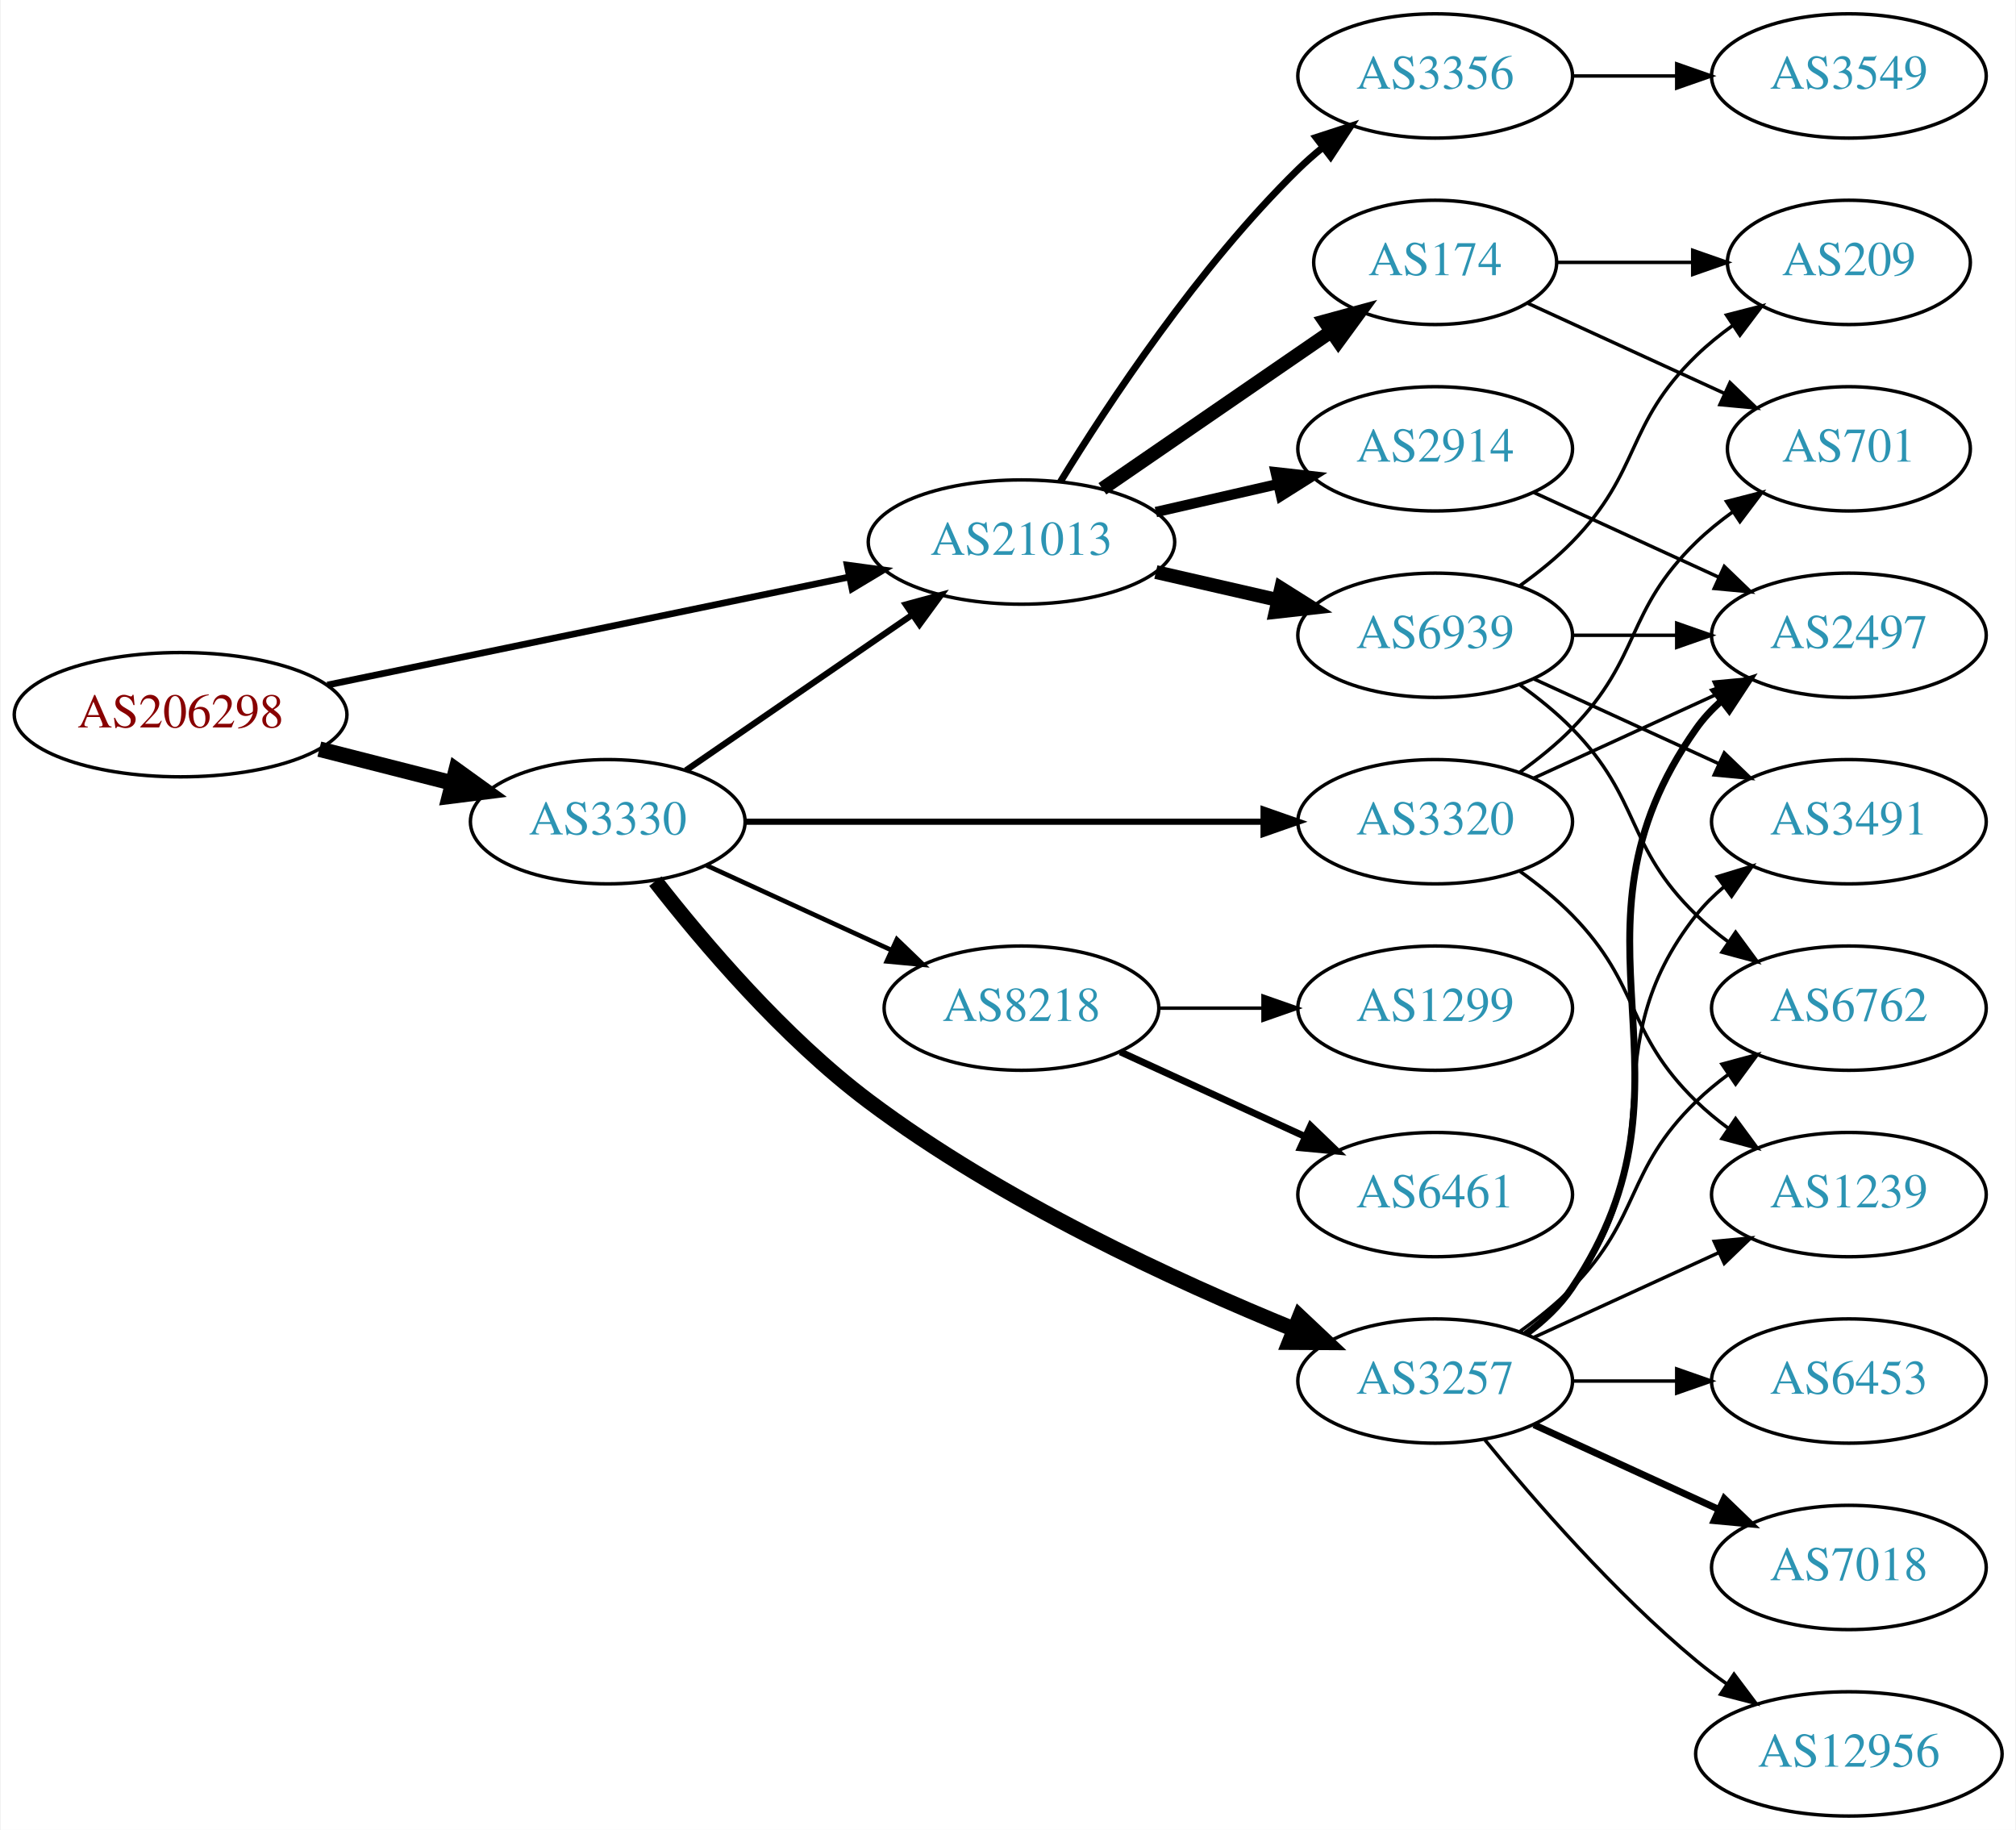
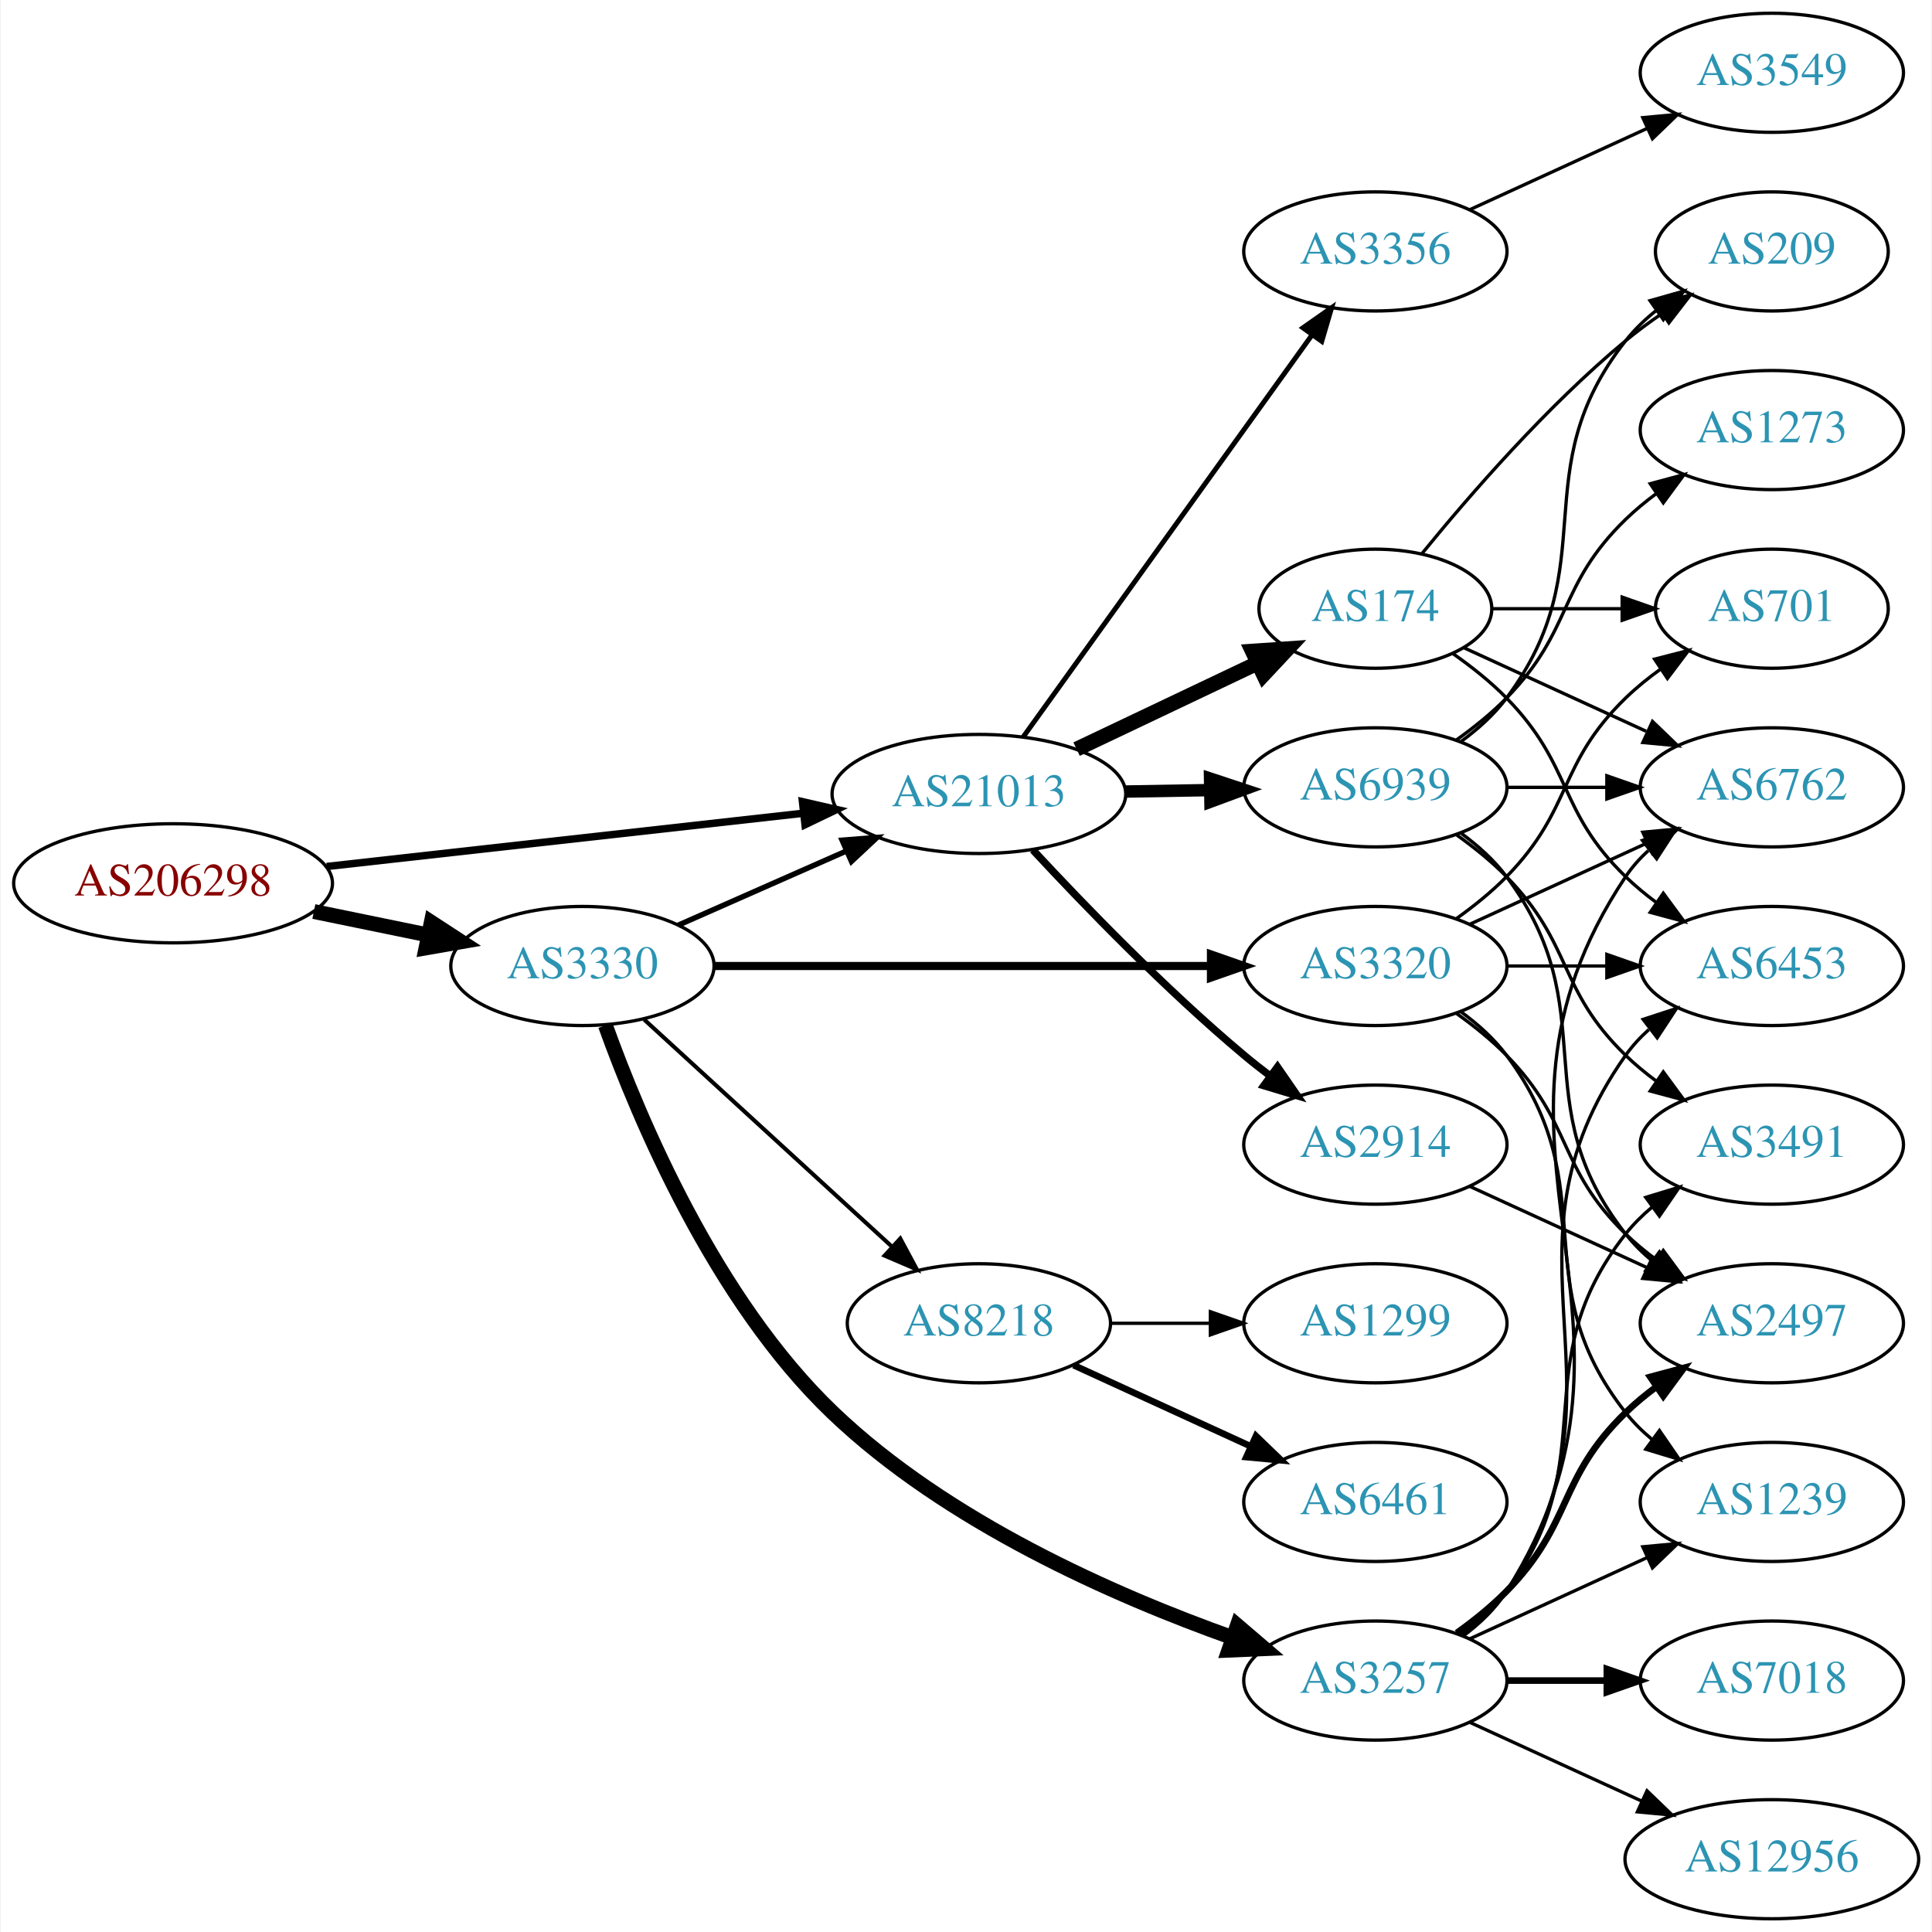
- <svg xmlns="http://www.w3.org/2000/svg" xmlns:xlink="http://www.w3.org/1999/xlink" width="584pt" height="530pt" viewBox="0.00 0.00 583.56 530.00">
-   <g id="graph0" class="graph" transform="scale(1 1) rotate(0) translate(4 526)">
-     <polygon fill="white" stroke="none" points="-4,4 -4,-526 579.562,-526 579.562,4 -4,4" />
+ <svg xmlns="http://www.w3.org/2000/svg" xmlns:xlink="http://www.w3.org/1999/xlink" width="584pt" height="584pt" viewBox="0.00 0.00 583.56 584.00">
+   <g id="graph0" class="graph" transform="scale(1 1) rotate(0) translate(4 580)">
+     <polygon fill="white" stroke="none" points="-4,4 -4,-580 579.562,-580 579.562,4 -4,4" />
    <g id="node1" class="node">
      <g id="a_node1">
        <a xlink:href="/asn/206298" xlink:title="AS206298 ~ RKM-AS [AT]">
-           <ellipse fill="#ffffff" stroke="black" cx="48.096" cy="-319" rx="48.192" ry="18" />
-           <text text-anchor="middle" x="48.096" y="-315.3" font-family="Times,serif" font-size="14.00" fill="#880000">AS206298</text>
+           <ellipse fill="#ffffff" stroke="black" cx="48.096" cy="-313" rx="48.192" ry="18" />
+           <text text-anchor="middle" x="48.096" y="-309.3" font-family="Times,serif" font-size="14.00" fill="#880000">AS206298</text>
        </a>
      </g>
    </g>
    <g id="node2" class="node">
      <g id="a_node2">
        <a xlink:href="/asn/3330" xlink:title="AS3330 ~ Vienna, Austria [AT]">
          <ellipse fill="#ffffff" stroke="black" cx="171.838" cy="-288" rx="39.794" ry="18" />
          <text text-anchor="middle" x="171.838" y="-284.3" font-family="Times,serif" font-size="14.00" fill="#2c94b3">AS3330</text>
        </a>
      </g>
    </g>
    <g id="edge1" class="edge">
-       <path fill="none" stroke="black" stroke-width="4.5" d="M88.286,-309.021C100.572,-305.892 114.213,-302.419 126.81,-299.211" />
-       <polygon fill="black" stroke="black" stroke-width="4.5" points="127.923,-302.991 136.643,-296.707 125.98,-295.359 127.923,-302.991" />
+       <path fill="none" stroke="black" stroke-width="4.5" d="M90.652,-304.466C101.727,-302.192 113.754,-299.722 125.042,-297.404" />
+       <polygon fill="black" stroke="black" stroke-width="4.5" points="126.15,-301.197 135.153,-295.328 124.565,-293.483 126.15,-301.197" />
    </g>
    <g id="node3" class="node">
      <g id="a_node3">
        <a xlink:href="/asn/21013" xlink:title="AS21013 ~ Wels, AT [AT]">
-           <ellipse fill="#ffffff" stroke="black" cx="291.681" cy="-369" rx="44.393" ry="18" />
-           <text text-anchor="middle" x="291.681" y="-365.3" font-family="Times,serif" font-size="14.00" fill="#2c94b3">AS21013</text>
+           <ellipse fill="#ffffff" stroke="black" cx="291.681" cy="-340" rx="44.393" ry="18" />
+           <text text-anchor="middle" x="291.681" y="-336.3" font-family="Times,serif" font-size="14.00" fill="#2c94b3">AS21013</text>
        </a>
      </g>
    </g>
    <g id="edge2" class="edge">
-       <path fill="none" stroke="black" stroke-width="1.929" d="M90.626,-327.595C132.554,-336.273 197.293,-349.672 241.702,-358.863" />
-       <polygon fill="black" stroke="black" stroke-width="1.929" points="241.187,-362.331 251.689,-360.93 242.605,-355.476 241.187,-362.331" />
-     </g>
-     <g id="edge6" class="edge">
-       <path fill="none" stroke="black" stroke-width="1.8" d="M194.452,-302.857C212.824,-315.485 239.417,-333.764 259.994,-347.907" />
-       <polygon fill="black" stroke="black" stroke-width="1.8" points="258.179,-350.907 268.403,-353.687 262.144,-345.138 258.179,-350.907" />
+       <path fill="none" stroke="black" stroke-width="2.25" d="M94.536,-318.078C135.534,-322.661 195.815,-329.398 238.714,-334.192" />
+       <polygon fill="black" stroke="black" stroke-width="2.25" points="238.35,-337.673 248.677,-335.306 239.128,-330.716 238.35,-337.673" />
+     </g>
+     <g id="edge5" class="edge">
+       <path fill="none" stroke="black" stroke-width="1.636" d="M200.765,-300.323C215.899,-307.001 234.847,-315.363 251.442,-322.685" />
+       <polygon fill="black" stroke="black" stroke-width="1.636" points="250.332,-326.021 260.894,-326.856 253.158,-319.617 250.332,-326.021" />
    </g>
    <g id="node4" class="node">
      <g id="a_node4">
-         <a xlink:href="/asn/3257" xlink:title="AS3257 ~ GTT [DE]">
-           <ellipse fill="#ffffff" stroke="black" cx="411.523" cy="-126" rx="39.794" ry="18" />
-           <text text-anchor="middle" x="411.523" y="-122.3" font-family="Times,serif" font-size="14.00" fill="#2c94b3">AS3257</text>
-         </a>
-       </g>
-     </g>
-     <g id="edge3" class="edge">
-       <path fill="none" stroke="black" stroke-width="4.5" d="M185.616,-270.777C199.393,-253.09 222.703,-225.591 247.484,-207 285.962,-178.133 336.312,-154.961 370.819,-140.915" />
-       <polygon fill="black" stroke="black" stroke-width="4.5" points="372.287,-144.569 380.109,-137.199 369.362,-137.258 372.287,-144.569" />
-     </g>
-     <g id="node5" class="node">
-       <g id="a_node5">
        <a xlink:href="/asn/3320" xlink:title="AS3320 ~ DTAG [DE]">
          <ellipse fill="#ffffff" stroke="black" cx="411.523" cy="-288" rx="39.794" ry="18" />
          <text text-anchor="middle" x="411.523" y="-284.3" font-family="Times,serif" font-size="14.00" fill="#2c94b3">AS3320</text>
        </a>
      </g>
    </g>
+     <g id="edge3" class="edge">
+       <path fill="none" stroke="black" stroke-width="2.455" d="M211.555,-288C252.474,-288 317.114,-288 361.548,-288" />
+       <polygon fill="black" stroke="black" stroke-width="2.455" points="361.822,-291.5 371.822,-288 361.822,-284.5 361.822,-291.5" />
+     </g>
+     <g id="node5" class="node">
+       <g id="a_node5">
+         <a xlink:href="/asn/3257" xlink:title="AS3257 ~ GTT [DE]">
+           <ellipse fill="#ffffff" stroke="black" cx="411.523" cy="-72" rx="39.794" ry="18" />
+           <text text-anchor="middle" x="411.523" y="-68.3" font-family="Times,serif" font-size="14.00" fill="#2c94b3">AS3257</text>
+         </a>
+       </g>
+     </g>
    <g id="edge4" class="edge">
-       <path fill="none" stroke="black" stroke-width="1.8" d="M211.555,-288C252.474,-288 317.114,-288 361.548,-288" />
-       <polygon fill="black" stroke="black" stroke-width="1.8" points="361.822,-291.5 371.822,-288 361.822,-284.5 361.822,-291.5" />
+       <path fill="none" stroke="black" stroke-width="4.5" d="M178.782,-270.056C188.895,-241.906 211.881,-187.07 247.484,-153 282.029,-119.943 332.679,-97.67 368.338,-84.979" />
+       <polygon fill="black" stroke="black" stroke-width="4.5" points="369.804,-88.638 377.972,-81.652 367.234,-81.194 369.804,-88.638" />
    </g>
    <g id="node6" class="node">
      <g id="a_node6">
        <a xlink:href="/asn/8218" xlink:title="AS8218 ~ legacy Neotelecoms [FR]">
-           <ellipse fill="#ffffff" stroke="black" cx="291.681" cy="-234" rx="39.794" ry="18" />
-           <text text-anchor="middle" x="291.681" y="-230.3" font-family="Times,serif" font-size="14.00" fill="#2c94b3">AS8218</text>
-         </a>
-       </g>
-     </g>
-     <g id="edge5" class="edge">
-       <path fill="none" stroke="black" stroke-width="1.35" d="M200.467,-275.339C216.424,-268.027 236.694,-258.739 253.977,-250.819" />
-       <polygon fill="black" stroke="black" stroke-width="1.35" points="255.592,-253.929 263.225,-246.581 252.676,-247.565 255.592,-253.929" />
+           <ellipse fill="#ffffff" stroke="black" cx="291.681" cy="-180" rx="39.794" ry="18" />
+           <text text-anchor="middle" x="291.681" y="-176.3" font-family="Times,serif" font-size="14.00" fill="#2c94b3">AS8218</text>
+         </a>
+       </g>
+     </g>
+     <g id="edge6" class="edge">
+       <path fill="none" stroke="black" stroke-width="1.227" d="M190.48,-271.831C210.353,-253.618 242.815,-223.867 265.384,-203.183" />
+       <polygon fill="black" stroke="black" stroke-width="1.227" points="267.91,-205.616 272.918,-196.279 263.181,-200.455 267.91,-205.616" />
+     </g>
+     <g id="node15" class="node">
+       <g id="a_node15">
+         <a xlink:href="/asn/3356" xlink:title="AS3356 ~ Level 3 Parent, LLC [US]">
+           <ellipse fill="#ffffff" stroke="black" cx="411.523" cy="-504" rx="39.794" ry="18" />
+           <text text-anchor="middle" x="411.523" y="-500.3" font-family="Times,serif" font-size="14.00" fill="#2c94b3">AS3356</text>
+         </a>
+       </g>
+     </g>
+     <g id="edge19" class="edge">
+       <path fill="none" stroke="black" stroke-width="1.5" d="M305.069,-357.241C325.899,-386.23 368.032,-444.866 392.262,-478.586" />
+       <polygon fill="black" stroke="black" stroke-width="1.5" points="389.623,-480.912 398.301,-486.99 395.308,-476.827 389.623,-480.912" />
+     </g>
+     <g id="node16" class="node">
+       <g id="a_node16">
+         <a xlink:href="/asn/174" xlink:title="AS174 ~ Cogent Communications [US]">
+           <ellipse fill="#ffffff" stroke="black" cx="411.523" cy="-396" rx="35.194" ry="18" />
+           <text text-anchor="middle" x="411.523" y="-392.3" font-family="Times,serif" font-size="14.00" fill="#2c94b3">AS174</text>
+         </a>
+       </g>
+     </g>
+     <g id="edge20" class="edge">
+       <path fill="none" stroke="black" stroke-width="4.5" d="M321.207,-353.556C337.644,-361.367 358.428,-371.244 375.809,-379.504" />
+       <polygon fill="black" stroke="black" stroke-width="4.5" points="374.344,-383.167 385.066,-383.903 377.724,-376.054 374.344,-383.167" />
    </g>
    <g id="node17" class="node">
      <g id="a_node17">
        <a xlink:href="/asn/2914" xlink:title="AS2914 ~ NTT America, Inc. [US]">
-           <ellipse fill="#ffffff" stroke="black" cx="411.523" cy="-396" rx="39.794" ry="18" />
-           <text text-anchor="middle" x="411.523" y="-392.3" font-family="Times,serif" font-size="14.00" fill="#2c94b3">AS2914</text>
-         </a>
-       </g>
-     </g>
-     <g id="edge19" class="edge">
-       <path fill="none" stroke="black" stroke-width="3" d="M330.615,-377.692C341.856,-380.267 354.269,-383.111 365.892,-385.774" />
-       <polygon fill="black" stroke="black" stroke-width="3" points="365.324,-389.235 375.853,-388.057 366.888,-382.412 365.324,-389.235" />
+           <ellipse fill="#ffffff" stroke="black" cx="411.523" cy="-234" rx="39.794" ry="18" />
+           <text text-anchor="middle" x="411.523" y="-230.3" font-family="Times,serif" font-size="14.00" fill="#2c94b3">AS2914</text>
+         </a>
+       </g>
+     </g>
+     <g id="edge21" class="edge">
+       <path fill="none" stroke="black" stroke-width="2.25" d="M307.977,-323.106C323.383,-306.496 348.2,-280.821 371.877,-261 374.387,-258.898 377.056,-256.794 379.774,-254.74" />
+       <polygon fill="black" stroke="black" stroke-width="2.25" points="381.937,-257.495 387.959,-248.778 377.815,-251.837 381.937,-257.495" />
    </g>
    <g id="node18" class="node">
      <g id="a_node18">
-         <a xlink:href="/asn/3356" xlink:title="AS3356 ~ Level 3 Parent, LLC [US]">
-           <ellipse fill="#ffffff" stroke="black" cx="411.523" cy="-504" rx="39.794" ry="18" />
-           <text text-anchor="middle" x="411.523" y="-500.3" font-family="Times,serif" font-size="14.00" fill="#2c94b3">AS3356</text>
-         </a>
-       </g>
-     </g>
-     <g id="edge20" class="edge">
-       <path fill="none" stroke="black" stroke-width="2" d="M302.946,-386.44C316.755,-408.991 342.944,-448.722 371.877,-477 374.017,-479.092 376.334,-481.137 378.734,-483.106" />
-       <polygon fill="black" stroke="black" stroke-width="2" points="377.001,-486.185 387.075,-489.464 381.244,-480.618 377.001,-486.185" />
-     </g>
-     <g id="node19" class="node">
-       <g id="a_node19">
-         <a xlink:href="/asn/174" xlink:title="AS174 ~ Cogent Communications [US]">
-           <ellipse fill="#ffffff" stroke="black" cx="411.523" cy="-450" rx="35.194" ry="18" />
-           <text text-anchor="middle" x="411.523" y="-446.3" font-family="Times,serif" font-size="14.00" fill="#2c94b3">AS174</text>
-         </a>
-       </g>
-     </g>
-     <g id="edge21" class="edge">
-       <path fill="none" stroke="black" stroke-width="4" d="M315.123,-384.426C333.938,-397.359 360.935,-415.915 381.411,-429.99" />
-       <polygon fill="black" stroke="black" stroke-width="4" points="379.521,-432.937 389.744,-435.718 383.486,-427.169 379.521,-432.937" />
-     </g>
-     <g id="node20" class="node">
-       <g id="a_node20">
        <a xlink:href="/asn/6939" xlink:title="AS6939 ~ Hurricane Electric LLC [US]">
          <ellipse fill="#ffffff" stroke="black" cx="411.523" cy="-342" rx="39.794" ry="18" />
          <text text-anchor="middle" x="411.523" y="-338.3" font-family="Times,serif" font-size="14.00" fill="#2c94b3">AS6939</text>
        </a>
      </g>
    </g>
    <g id="edge22" class="edge">
-       <path fill="none" stroke="black" stroke-width="4" d="M330.615,-360.308C341.856,-357.733 354.269,-354.889 365.892,-352.226" />
-       <polygon fill="black" stroke="black" stroke-width="4" points="366.888,-355.588 375.853,-349.943 365.324,-348.765 366.888,-355.588" />
+       <path fill="none" stroke="black" stroke-width="3.75" d="M335.892,-340.733C344.204,-340.874 352.967,-341.023 361.449,-341.167" />
+       <polygon fill="black" stroke="black" stroke-width="3.75" points="361.55,-344.669 371.608,-341.34 361.669,-337.67 361.55,-344.669" />
    </g>
    <g id="node7" class="node">
      <g id="a_node7">
-         <a xlink:href="/asn/2497" xlink:title="AS2497 ~ Internet Initiative Japan Inc. [JP]">
+         <a xlink:href="/asn/6762" xlink:title="AS6762 ~ TELECOM ITALIA SPARKLE S.p.A. [IT]">
          <ellipse fill="#ffffff" stroke="black" cx="531.366" cy="-342" rx="39.794" ry="18" />
-           <text text-anchor="middle" x="531.366" y="-338.3" font-family="Times,serif" font-size="14.00" fill="#2c94b3">AS2497</text>
-         </a>
-       </g>
-     </g>
-     <g id="edge12" class="edge">
-       <path fill="none" stroke="black" stroke-width="2" d="M437.842,-139.607C442.898,-143.351 447.71,-147.831 451.17,-153 492.194,-214.294 444.59,-254.775 487.17,-315 489.161,-317.816 491.548,-320.401 494.164,-322.76" />
-       <polygon fill="black" stroke="black" stroke-width="2" points="492.463,-325.865 502.532,-329.162 496.716,-320.306 492.463,-325.865" />
+           <text text-anchor="middle" x="531.366" y="-338.3" font-family="Times,serif" font-size="14.00" fill="#2c94b3">AS6762</text>
+         </a>
+       </g>
+     </g>
+     <g id="edge7" class="edge">
+       <path fill="none" stroke="black" d="M440.152,-300.661C456.109,-307.973 476.379,-317.261 493.662,-325.181" />
+       <polygon fill="black" stroke="black" points="492.361,-328.435 502.91,-329.419 495.277,-322.071 492.361,-328.435" />
+     </g>
+     <g id="node8" class="node">
+       <g id="a_node8">
+         <a xlink:href="/asn/6453" xlink:title="AS6453 ~ TATA COMMUNICATIONS (AMERICA) INC [US]">
+           <ellipse fill="#ffffff" stroke="black" cx="531.366" cy="-288" rx="39.794" ry="18" />
+           <text text-anchor="middle" x="531.366" y="-284.3" font-family="Times,serif" font-size="14.00" fill="#2c94b3">AS6453</text>
+         </a>
+       </g>
+     </g>
+     <g id="edge8" class="edge">
+       <path fill="none" stroke="black" d="M451.436,-288C460.989,-288 471.339,-288 481.301,-288" />
+       <polygon fill="black" stroke="black" points="481.494,-291.5 491.494,-288 481.494,-284.5 481.494,-291.5" />
    </g>
    <g id="node9" class="node">
      <g id="a_node9">
-         <a xlink:href="/asn/1239" xlink:title="AS1239 ~ Sprint [US]">
-           <ellipse fill="#ffffff" stroke="black" cx="531.366" cy="-180" rx="39.794" ry="18" />
-           <text text-anchor="middle" x="531.366" y="-176.3" font-family="Times,serif" font-size="14.00" fill="#2c94b3">AS1239</text>
-         </a>
-       </g>
-     </g>
-     <g id="edge16" class="edge">
-       <path fill="none" stroke="black" d="M440.152,-138.661C456.109,-145.973 476.379,-155.261 493.662,-163.181" />
-       <polygon fill="black" stroke="black" points="492.361,-166.435 502.91,-167.419 495.277,-160.071 492.361,-166.435" />
+         <a xlink:href="/asn/701" xlink:title="AS701 ~ UUNET [US]">
+           <ellipse fill="#ffffff" stroke="black" cx="531.366" cy="-396" rx="35.194" ry="18" />
+           <text text-anchor="middle" x="531.366" y="-392.3" font-family="Times,serif" font-size="14.00" fill="#2c94b3">AS701</text>
+         </a>
+       </g>
+     </g>
+     <g id="edge9" class="edge">
+       <path fill="none" stroke="black" d="M436.117,-302.389C441.373,-306.148 446.705,-310.437 451.17,-315 471.342,-335.617 466.476,-348.906 487.17,-369 490.397,-372.134 494.048,-375.089 497.827,-377.812" />
+       <polygon fill="black" stroke="black" points="495.924,-380.75 506.187,-383.383 499.805,-374.925 495.924,-380.75" />
    </g>
    <g id="node10" class="node">
      <g id="a_node10">
-         <a xlink:href="/asn/6762" xlink:title="AS6762 ~ TELECOM ITALIA SPARKLE S.p.A. [IT]">
-           <ellipse fill="#ffffff" stroke="black" cx="531.366" cy="-234" rx="39.794" ry="18" />
-           <text text-anchor="middle" x="531.366" y="-230.3" font-family="Times,serif" font-size="14.00" fill="#2c94b3">AS6762</text>
+         <a xlink:href="/asn/1239" xlink:title="AS1239 ~ Sprint [US]">
+           <ellipse fill="#ffffff" stroke="black" cx="531.366" cy="-126" rx="39.794" ry="18" />
+           <text text-anchor="middle" x="531.366" y="-122.3" font-family="Times,serif" font-size="14.00" fill="#2c94b3">AS1239</text>
        </a>
      </g>
    </g>
    <g id="edge10" class="edge">
-       <path fill="none" stroke="black" d="M436.117,-140.389C441.373,-144.148 446.705,-148.437 451.17,-153 471.342,-173.617 466.476,-186.906 487.17,-207 490.015,-209.763 493.189,-212.386 496.489,-214.834" />
-       <polygon fill="black" stroke="black" points="494.605,-217.786 504.837,-220.538 498.554,-212.006 494.605,-217.786" />
+       <path fill="none" stroke="black" d="M437.454,-274.118C442.53,-270.389 447.448,-265.984 451.17,-261 481.441,-220.458 455.871,-192.754 487.17,-153 489.495,-150.047 492.238,-147.33 495.197,-144.853" />
+       <polygon fill="black" stroke="black" points="497.39,-147.585 503.394,-138.855 493.257,-141.936 497.39,-147.585" />
    </g>
    <g id="node11" class="node">
      <g id="a_node11">
+         <a xlink:href="/asn/2497" xlink:title="AS2497 ~ Internet Initiative Japan Inc. [JP]">
+           <ellipse fill="#ffffff" stroke="black" cx="531.366" cy="-180" rx="39.794" ry="18" />
+           <text text-anchor="middle" x="531.366" y="-176.3" font-family="Times,serif" font-size="14.00" fill="#2c94b3">AS2497</text>
+         </a>
+       </g>
+     </g>
+     <g id="edge11" class="edge">
+       <path fill="none" stroke="black" d="M436.117,-273.611C441.373,-269.852 446.705,-265.563 451.17,-261 471.342,-240.383 466.476,-227.094 487.17,-207 490.015,-204.237 493.189,-201.614 496.489,-199.166" />
+       <polygon fill="black" stroke="black" points="498.554,-201.994 504.837,-193.462 494.605,-196.214 498.554,-201.994" />
+     </g>
+     <g id="edge13" class="edge">
+       <path fill="none" stroke="black" d="M438.049,-85.472C443.094,-89.223 447.849,-93.74 451.17,-99 503.119,-181.3 433.131,-234.056 487.17,-315 489.085,-317.869 491.419,-320.49 494,-322.872" />
+       <polygon fill="black" stroke="black" points="492.263,-325.954 502.311,-329.313 496.551,-320.421 492.263,-325.954" />
+     </g>
+     <g id="edge12" class="edge">
+       <path fill="none" stroke="black" d="M437.842,-85.607C442.898,-89.351 447.71,-93.831 451.17,-99 492.194,-160.294 444.59,-200.775 487.17,-261 489.161,-263.816 491.548,-266.401 494.164,-268.76" />
+       <polygon fill="black" stroke="black" points="492.463,-271.865 502.532,-275.162 496.716,-266.306 492.463,-271.865" />
+     </g>
+     <g id="edge18" class="edge">
+       <path fill="none" stroke="black" d="M440.152,-84.661C456.109,-91.973 476.379,-101.261 493.662,-109.181" />
+       <polygon fill="black" stroke="black" points="492.361,-112.435 502.91,-113.419 495.277,-106.071 492.361,-112.435" />
+     </g>
+     <g id="edge15" class="edge">
+       <path fill="none" stroke="black" stroke-width="2" d="M436.117,-86.389C441.373,-90.148 446.705,-94.437 451.17,-99 471.342,-119.617 466.476,-132.906 487.17,-153 490.015,-155.763 493.189,-158.386 496.489,-160.834" />
+       <polygon fill="black" stroke="black" stroke-width="2" points="494.605,-163.786 504.837,-166.538 498.554,-158.006 494.605,-163.786" />
+     </g>
+     <g id="node12" class="node">
+       <g id="a_node12">
+         <a xlink:href="/asn/12956" xlink:title="AS12956 ~ TELXIUS [ES]">
+           <ellipse fill="#ffffff" stroke="black" cx="531.366" cy="-18" rx="44.393" ry="18" />
+           <text text-anchor="middle" x="531.366" y="-14.3" font-family="Times,serif" font-size="14.00" fill="#2c94b3">AS12956</text>
+         </a>
+       </g>
+     </g>
+     <g id="edge14" class="edge">
+       <path fill="none" stroke="black" d="M440.152,-59.339C455.65,-52.238 475.216,-43.272 492.163,-35.506" />
+       <polygon fill="black" stroke="black" points="493.633,-38.682 501.266,-31.335 490.716,-32.319 493.633,-38.682" />
+     </g>
+     <g id="node13" class="node">
+       <g id="a_node13">
+         <a xlink:href="/asn/3491" xlink:title="AS3491 ~ PCCW Global, Inc. [US]">
+           <ellipse fill="#ffffff" stroke="black" cx="531.366" cy="-234" rx="39.794" ry="18" />
+           <text text-anchor="middle" x="531.366" y="-230.3" font-family="Times,serif" font-size="14.00" fill="#2c94b3">AS3491</text>
+         </a>
+       </g>
+     </g>
+     <g id="edge16" class="edge">
+       <path fill="none" stroke="black" d="M437.454,-85.882C442.53,-89.611 447.448,-94.016 451.17,-99 481.441,-139.542 455.871,-167.246 487.17,-207 489.495,-209.953 492.238,-212.67 495.197,-215.147" />
+       <polygon fill="black" stroke="black" points="493.257,-218.064 503.394,-221.145 497.39,-212.415 493.257,-218.064" />
+     </g>
+     <g id="node14" class="node">
+       <g id="a_node14">
        <a xlink:href="/asn/7018" xlink:title="AS7018 ~ AT&amp;T Services, Inc. [US]">
          <ellipse fill="#ffffff" stroke="black" cx="531.366" cy="-72" rx="39.794" ry="18" />
          <text text-anchor="middle" x="531.366" y="-68.3" font-family="Times,serif" font-size="14.00" fill="#2c94b3">AS7018</text>
        </a>
      </g>
    </g>
-     <g id="edge11" class="edge">
-       <path fill="none" stroke="black" stroke-width="2" d="M440.152,-113.339C456.109,-106.027 476.379,-96.739 493.662,-88.819" />
-       <polygon fill="black" stroke="black" stroke-width="2" points="495.277,-91.929 502.91,-84.581 492.361,-85.565 495.277,-91.929" />
-     </g>
-     <g id="node12" class="node">
-       <g id="a_node12">
-         <a xlink:href="/asn/3491" xlink:title="AS3491 ~ PCCW Global, Inc. [US]">
-           <ellipse fill="#ffffff" stroke="black" cx="531.366" cy="-288" rx="39.794" ry="18" />
-           <text text-anchor="middle" x="531.366" y="-284.3" font-family="Times,serif" font-size="14.00" fill="#2c94b3">AS3491</text>
-         </a>
-       </g>
-     </g>
-     <g id="edge13" class="edge">
-       <path fill="none" stroke="black" d="M437.454,-139.882C442.53,-143.611 447.448,-148.016 451.17,-153 481.441,-193.542 455.871,-221.246 487.17,-261 489.495,-263.953 492.238,-266.67 495.197,-269.147" />
-       <polygon fill="black" stroke="black" points="493.257,-272.064 503.394,-275.145 497.39,-266.415 493.257,-272.064" />
-     </g>
-     <g id="node13" class="node">
-       <g id="a_node13">
-         <a xlink:href="/asn/12956" xlink:title="AS12956 ~ TELXIUS [ES]">
-           <ellipse fill="#ffffff" stroke="black" cx="531.366" cy="-18" rx="44.393" ry="18" />
-           <text text-anchor="middle" x="531.366" y="-14.3" font-family="Times,serif" font-size="14.00" fill="#2c94b3">AS12956</text>
-         </a>
-       </g>
-     </g>
-     <g id="edge14" class="edge">
-       <path fill="none" stroke="black" d="M425.942,-108.935C440.057,-91.625 463.471,-64.655 487.17,-45 489.907,-42.729 492.851,-40.506 495.868,-38.37" />
-       <polygon fill="black" stroke="black" points="498.094,-41.092 504.457,-32.621 494.2,-35.275 498.094,-41.092" />
-     </g>
-     <g id="node14" class="node">
-       <g id="a_node14">
-         <a xlink:href="/asn/6453" xlink:title="AS6453 ~ TATA COMMUNICATIONS (AMERICA) INC [US]">
-           <ellipse fill="#ffffff" stroke="black" cx="531.366" cy="-126" rx="39.794" ry="18" />
-           <text text-anchor="middle" x="531.366" y="-122.3" font-family="Times,serif" font-size="14.00" fill="#2c94b3">AS6453</text>
-         </a>
-       </g>
-     </g>
-     <g id="edge15" class="edge">
-       <path fill="none" stroke="black" d="M451.436,-126C460.989,-126 471.339,-126 481.301,-126" />
-       <polygon fill="black" stroke="black" points="481.494,-129.5 491.494,-126 481.494,-122.5 481.494,-129.5" />
-     </g>
-     <g id="edge7" class="edge">
-       <path fill="none" stroke="black" d="M440.152,-300.661C456.109,-307.973 476.379,-317.261 493.662,-325.181" />
-       <polygon fill="black" stroke="black" points="492.361,-328.435 502.91,-329.419 495.277,-322.071 492.361,-328.435" />
-     </g>
-     <g id="node8" class="node">
-       <g id="a_node8">
-         <a xlink:href="/asn/701" xlink:title="AS701 ~ UUNET [US]">
-           <ellipse fill="#ffffff" stroke="black" cx="531.366" cy="-396" rx="35.194" ry="18" />
-           <text text-anchor="middle" x="531.366" y="-392.3" font-family="Times,serif" font-size="14.00" fill="#2c94b3">AS701</text>
-         </a>
-       </g>
-     </g>
-     <g id="edge8" class="edge">
-       <path fill="none" stroke="black" d="M436.117,-302.389C441.373,-306.148 446.705,-310.437 451.17,-315 471.342,-335.617 466.476,-348.906 487.17,-369 490.397,-372.134 494.048,-375.089 497.827,-377.812" />
-       <polygon fill="black" stroke="black" points="495.924,-380.75 506.187,-383.383 499.805,-374.925 495.924,-380.75" />
-     </g>
-     <g id="edge9" class="edge">
-       <path fill="none" stroke="black" d="M436.117,-273.611C441.373,-269.852 446.705,-265.563 451.17,-261 471.342,-240.383 466.476,-227.094 487.17,-207 490.015,-204.237 493.189,-201.614 496.489,-199.166" />
-       <polygon fill="black" stroke="black" points="498.554,-201.994 504.837,-193.462 494.605,-196.214 498.554,-201.994" />
-     </g>
-     <g id="node15" class="node">
-       <g id="a_node15">
+     <g id="edge17" class="edge">
+       <path fill="none" stroke="black" stroke-width="2" d="M451.436,-72C460.989,-72 471.339,-72 481.301,-72" />
+       <polygon fill="black" stroke="black" stroke-width="2" points="481.494,-75.5 491.494,-72 481.494,-68.5 481.494,-75.5" />
+     </g>
+     <g id="node20" class="node">
+       <g id="a_node20">
        <a xlink:href="/asn/1299" xlink:title="AS1299 ~ Telia Carrier [EU]">
-           <ellipse fill="#ffffff" stroke="black" cx="411.523" cy="-234" rx="39.794" ry="18" />
-           <text text-anchor="middle" x="411.523" y="-230.3" font-family="Times,serif" font-size="14.00" fill="#2c94b3">AS1299</text>
-         </a>
-       </g>
-     </g>
-     <g id="edge17" class="edge">
-       <path fill="none" stroke="black" d="M331.593,-234C341.146,-234 351.496,-234 361.459,-234" />
-       <polygon fill="black" stroke="black" points="361.651,-237.5 371.651,-234 361.651,-230.5 361.651,-237.5" />
-     </g>
-     <g id="node16" class="node">
-       <g id="a_node16">
-         <a xlink:href="/asn/6461" xlink:title="AS6461 ~ Zayo Bandwidth [US]">
          <ellipse fill="#ffffff" stroke="black" cx="411.523" cy="-180" rx="39.794" ry="18" />
-           <text text-anchor="middle" x="411.523" y="-176.3" font-family="Times,serif" font-size="14.00" fill="#2c94b3">AS6461</text>
-         </a>
-       </g>
-     </g>
-     <g id="edge18" class="edge">
-       <path fill="none" stroke="black" stroke-width="2" d="M320.309,-221.339C336.266,-214.027 356.537,-204.739 373.82,-196.819" />
-       <polygon fill="black" stroke="black" stroke-width="2" points="375.434,-199.929 383.067,-192.581 372.518,-193.565 375.434,-199.929" />
-     </g>
-     <g id="edge30" class="edge">
-       <path fill="none" stroke="black" d="M440.152,-383.339C456.109,-376.027 476.379,-366.739 493.662,-358.819" />
-       <polygon fill="black" stroke="black" points="495.277,-361.929 502.91,-354.581 492.361,-355.565 495.277,-361.929" />
+           <text text-anchor="middle" x="411.523" y="-176.3" font-family="Times,serif" font-size="14.00" fill="#2c94b3">AS1299</text>
+         </a>
+       </g>
+     </g>
+     <g id="edge24" class="edge">
+       <path fill="none" stroke="black" d="M331.593,-180C341.146,-180 351.496,-180 361.459,-180" />
+       <polygon fill="black" stroke="black" points="361.651,-183.5 371.651,-180 361.651,-176.5 361.651,-183.5" />
    </g>
    <g id="node21" class="node">
      <g id="a_node21">
+         <a xlink:href="/asn/6461" xlink:title="AS6461 ~ Zayo Bandwidth [US]">
+           <ellipse fill="#ffffff" stroke="black" cx="411.523" cy="-126" rx="39.794" ry="18" />
+           <text text-anchor="middle" x="411.523" y="-122.3" font-family="Times,serif" font-size="14.00" fill="#2c94b3">AS6461</text>
+         </a>
+       </g>
+     </g>
+     <g id="edge25" class="edge">
+       <path fill="none" stroke="black" stroke-width="2" d="M320.309,-167.339C336.266,-160.027 356.537,-150.739 373.82,-142.819" />
+       <polygon fill="black" stroke="black" stroke-width="2" points="375.434,-145.929 383.067,-138.581 372.518,-139.565 375.434,-145.929" />
+     </g>
+     <g id="node19" class="node">
+       <g id="a_node19">
        <a xlink:href="/asn/3549" xlink:title="AS3549 ~ Level 3 Parent, LLC [US]">
-           <ellipse fill="#ffffff" stroke="black" cx="531.366" cy="-504" rx="39.794" ry="18" />
-           <text text-anchor="middle" x="531.366" y="-500.3" font-family="Times,serif" font-size="14.00" fill="#2c94b3">AS3549</text>
+           <ellipse fill="#ffffff" stroke="black" cx="531.366" cy="-558" rx="39.794" ry="18" />
+           <text text-anchor="middle" x="531.366" y="-554.3" font-family="Times,serif" font-size="14.00" fill="#2c94b3">AS3549</text>
        </a>
      </g>
    </g>
    <g id="edge23" class="edge">
-       <path fill="none" stroke="black" d="M451.436,-504C460.989,-504 471.339,-504 481.301,-504" />
-       <polygon fill="black" stroke="black" points="481.494,-507.5 491.494,-504 481.494,-500.5 481.494,-507.5" />
+       <path fill="none" stroke="black" d="M440.152,-516.661C456.109,-523.973 476.379,-533.261 493.662,-541.181" />
+       <polygon fill="black" stroke="black" points="492.361,-544.435 502.91,-545.419 495.277,-538.071 492.361,-544.435" />
    </g>
    <g id="edge29" class="edge">
-       <path fill="none" stroke="black" d="M438.384,-438.149C455.116,-430.482 477.106,-420.406 495.389,-412.028" />
-       <polygon fill="black" stroke="black" points="496.932,-415.171 504.565,-407.823 494.016,-408.807 496.932,-415.171" />
+       <path fill="none" stroke="black" d="M438.384,-384.149C454.505,-376.762 475.507,-367.138 493.372,-358.952" />
+       <polygon fill="black" stroke="black" points="495.291,-361.923 502.924,-354.575 492.375,-355.559 495.291,-361.923" />
+     </g>
+     <g id="edge27" class="edge">
+       <path fill="none" stroke="black" d="M434.906,-382.468C440.548,-378.51 446.361,-373.914 451.17,-369 471.342,-348.383 466.476,-335.094 487.17,-315 490.015,-312.237 493.189,-309.614 496.489,-307.166" />
+       <polygon fill="black" stroke="black" points="498.554,-309.994 504.837,-301.462 494.605,-304.214 498.554,-309.994" />
+     </g>
+     <g id="edge28" class="edge">
+       <path fill="none" stroke="black" d="M446.925,-396C459.147,-396 473.082,-396 486.017,-396" />
+       <polygon fill="black" stroke="black" points="486.125,-399.5 496.125,-396 486.125,-392.5 486.125,-399.5" />
    </g>
    <g id="node22" class="node">
      <g id="a_node22">
        <a xlink:href="/asn/209" xlink:title="AS209 ~ CenturyLink Communications, LLC [US]">
-           <ellipse fill="#ffffff" stroke="black" cx="531.366" cy="-450" rx="35.194" ry="18" />
-           <text text-anchor="middle" x="531.366" y="-446.3" font-family="Times,serif" font-size="14.00" fill="#2c94b3">AS209</text>
-         </a>
-       </g>
-     </g>
-     <g id="edge28" class="edge">
-       <path fill="none" stroke="black" d="M446.925,-450C459.147,-450 473.082,-450 486.017,-450" />
-       <polygon fill="black" stroke="black" points="486.125,-453.5 496.125,-450 486.125,-446.5 486.125,-453.5" />
-     </g>
-     <g id="edge25" class="edge">
+           <ellipse fill="#ffffff" stroke="black" cx="531.366" cy="-504" rx="35.194" ry="18" />
+           <text text-anchor="middle" x="531.366" y="-500.3" font-family="Times,serif" font-size="14.00" fill="#2c94b3">AS209</text>
+         </a>
+       </g>
+     </g>
+     <g id="edge30" class="edge">
+       <path fill="none" stroke="black" d="M425.68,-412.743C439.766,-430.039 463.324,-457.223 487.17,-477 490.633,-479.872 494.425,-482.669 498.28,-485.308" />
+       <polygon fill="black" stroke="black" points="496.422,-488.275 506.712,-490.797 500.241,-482.408 496.422,-488.275" />
+     </g>
+     <g id="edge26" class="edge">
+       <path fill="none" stroke="black" d="M440.152,-221.339C456.109,-214.027 476.379,-204.739 493.662,-196.819" />
+       <polygon fill="black" stroke="black" points="495.277,-199.929 502.91,-192.581 492.361,-193.565 495.277,-199.929" />
+     </g>
+     <g id="edge33" class="edge">
      <path fill="none" stroke="black" d="M451.436,-342C460.989,-342 471.339,-342 481.301,-342" />
      <polygon fill="black" stroke="black" points="481.494,-345.5 491.494,-342 481.494,-338.5 481.494,-345.5" />
    </g>
-     <g id="edge24" class="edge">
+     <g id="edge32" class="edge">
+       <path fill="none" stroke="black" d="M437.454,-328.118C442.53,-324.389 447.448,-319.984 451.17,-315 481.441,-274.458 455.871,-246.754 487.17,-207 489.495,-204.047 492.238,-201.33 495.197,-198.853" />
+       <polygon fill="black" stroke="black" points="497.39,-201.585 503.394,-192.855 493.257,-195.936 497.39,-201.585" />
+     </g>
+     <g id="edge31" class="edge">
      <path fill="none" stroke="black" d="M436.117,-327.611C441.373,-323.852 446.705,-319.563 451.17,-315 471.342,-294.383 466.476,-281.094 487.17,-261 490.015,-258.237 493.189,-255.614 496.489,-253.166" />
      <polygon fill="black" stroke="black" points="498.554,-255.994 504.837,-247.462 494.605,-250.214 498.554,-255.994" />
    </g>
-     <g id="edge26" class="edge">
-       <path fill="none" stroke="black" d="M440.152,-329.339C456.109,-322.027 476.379,-312.739 493.662,-304.819" />
-       <polygon fill="black" stroke="black" points="495.277,-307.929 502.91,-300.581 492.361,-301.565 495.277,-307.929" />
-     </g>
-     <g id="edge27" class="edge">
-       <path fill="none" stroke="black" d="M436.117,-356.389C441.373,-360.148 446.705,-364.437 451.17,-369 471.342,-389.617 466.476,-402.906 487.17,-423 490.397,-426.134 494.048,-429.089 497.827,-431.812" />
-       <polygon fill="black" stroke="black" points="495.924,-434.75 506.187,-437.383 499.805,-428.925 495.924,-434.75" />
+     <g id="edge34" class="edge">
+       <path fill="none" stroke="black" d="M437.454,-355.882C442.53,-359.611 447.448,-364.016 451.17,-369 481.441,-409.542 455.871,-437.246 487.17,-477 489.816,-480.361 493.005,-483.417 496.436,-486.161" />
+       <polygon fill="black" stroke="black" points="494.549,-489.113 504.743,-492 498.574,-483.386 494.549,-489.113" />
+     </g>
+     <g id="node23" class="node">
+       <g id="a_node23">
+         <a xlink:href="/asn/1273" xlink:title="AS1273 ~ Vodafone Group PLC [EU]">
+           <ellipse fill="#ffffff" stroke="black" cx="531.366" cy="-450" rx="39.794" ry="18" />
+           <text text-anchor="middle" x="531.366" y="-446.3" font-family="Times,serif" font-size="14.00" fill="#2c94b3">AS1273</text>
+         </a>
+       </g>
+     </g>
+     <g id="edge35" class="edge">
+       <path fill="none" stroke="black" d="M436.117,-356.389C441.373,-360.148 446.705,-364.437 451.17,-369 471.342,-389.617 466.476,-402.906 487.17,-423 490.015,-425.763 493.189,-428.386 496.489,-430.834" />
+       <polygon fill="black" stroke="black" points="494.605,-433.786 504.837,-436.538 498.554,-428.006 494.605,-433.786" />
    </g>
  </g>
</svg>
